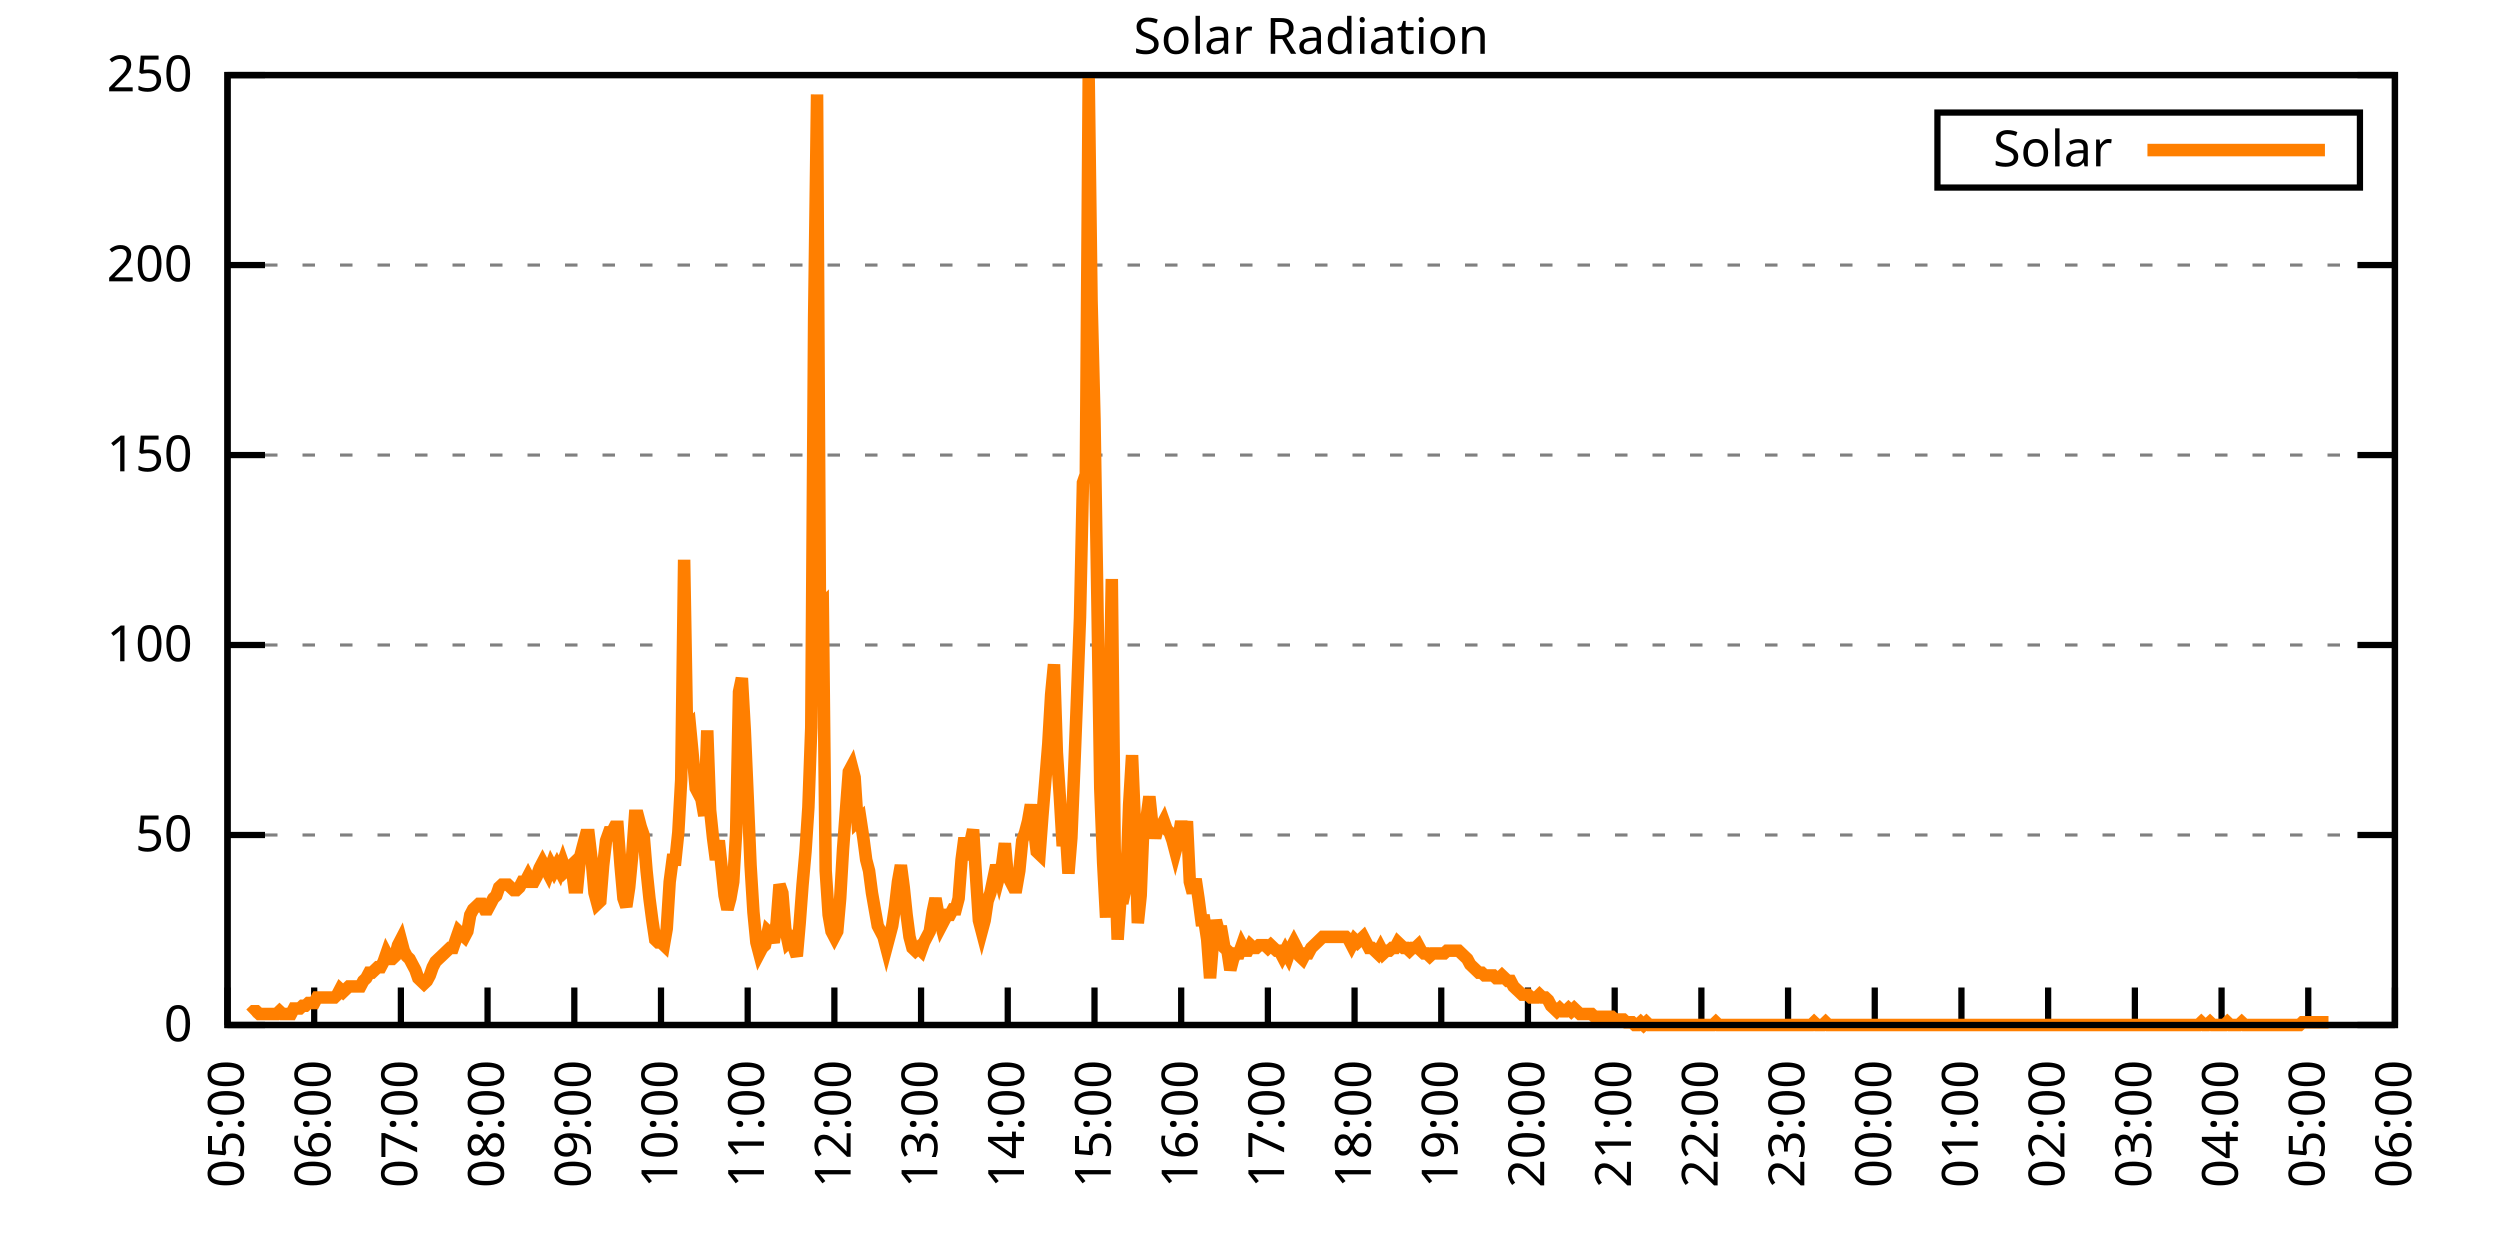
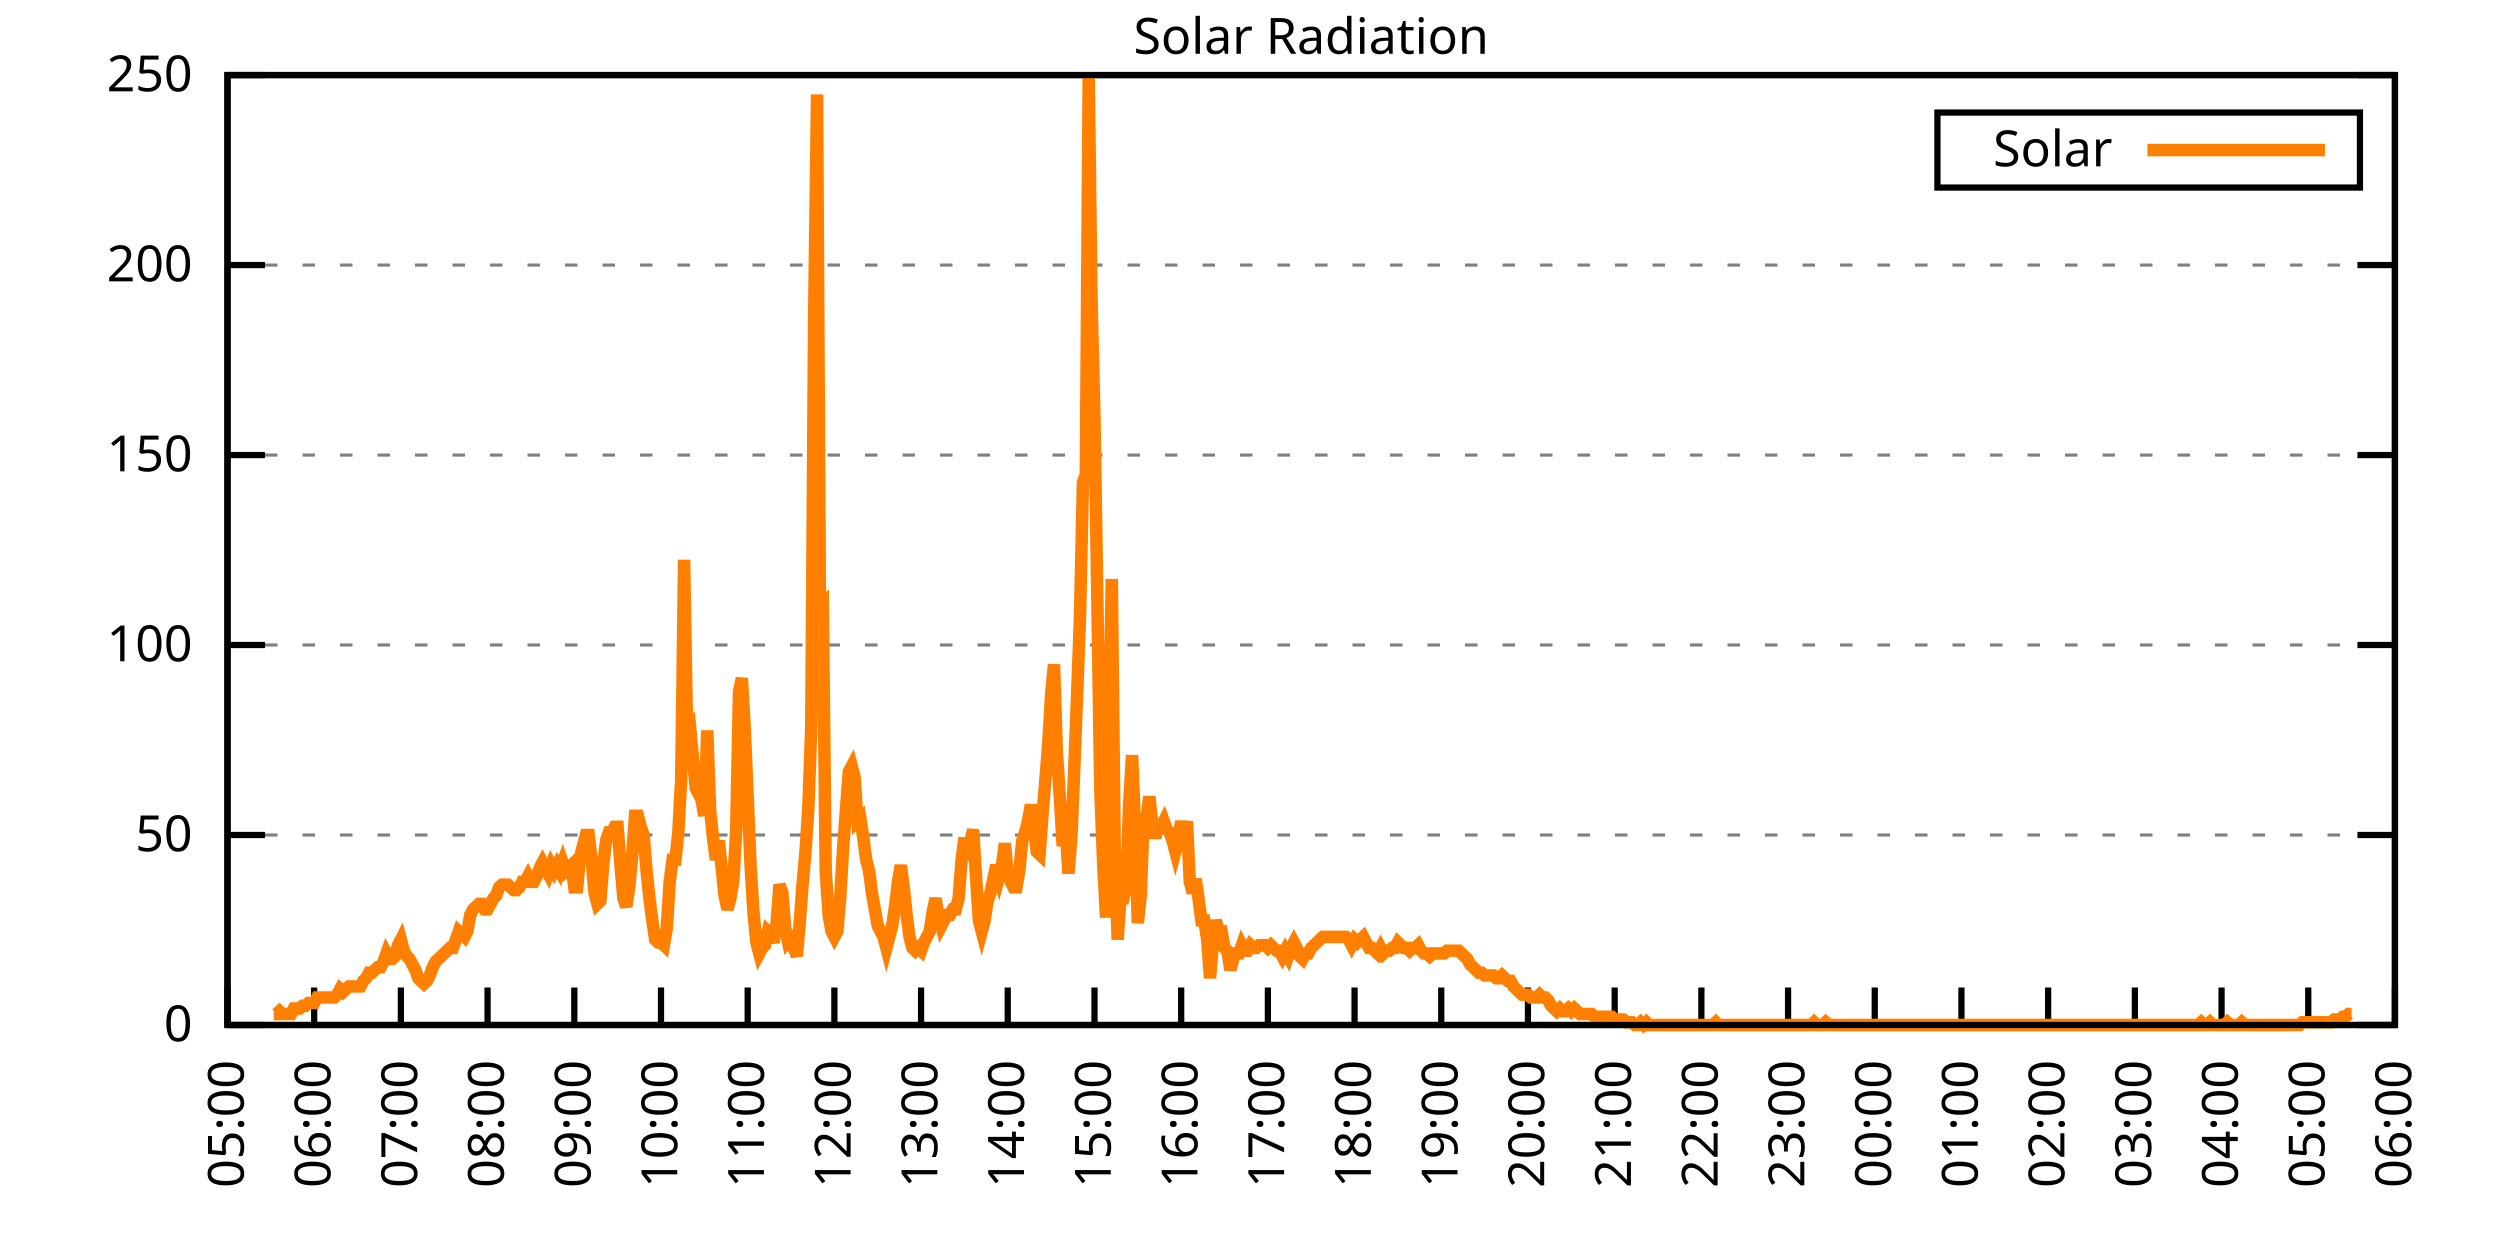
<svg xmlns="http://www.w3.org/2000/svg" xmlns:xlink="http://www.w3.org/1999/xlink" width="400" height="200" viewBox="0 0 400 200">
  <g id="gnuplot_canvas">
    <rect x="0" y="0" width="400" height="200" fill="none" />
    <defs>
      <circle id="gpDot" r="0.5" stroke-width="0.5" stroke="currentColor" />
      <path id="gpPt0" stroke-width="0.333" stroke="currentColor" d="M-1,0 h2 M0,-1 v2" />
      <path id="gpPt1" stroke-width="0.333" stroke="currentColor" d="M-1,-1 L1,1 M1,-1 L-1,1" />
      <path id="gpPt2" stroke-width="0.333" stroke="currentColor" d="M-1,0 L1,0 M0,-1 L0,1 M-1,-1 L1,1 M-1,1 L1,-1" />
      <rect id="gpPt3" stroke-width="0.333" stroke="currentColor" x="-1" y="-1" width="2" height="2" />
      <rect id="gpPt4" stroke-width="0.333" stroke="currentColor" fill="currentColor" x="-1" y="-1" width="2" height="2" />
      <circle id="gpPt5" stroke-width="0.333" stroke="currentColor" cx="0" cy="0" r="1" />
      <use xlink:href="#gpPt5" id="gpPt6" fill="currentColor" stroke="none" />
      <path id="gpPt7" stroke-width="0.333" stroke="currentColor" d="M0,-1.33 L-1.33,0.67 L1.33,0.67 z" />
      <use xlink:href="#gpPt7" id="gpPt8" fill="currentColor" stroke="none" />
      <use xlink:href="#gpPt7" id="gpPt9" stroke="currentColor" transform="rotate(180)" />
      <use xlink:href="#gpPt9" id="gpPt10" fill="currentColor" stroke="none" />
      <use xlink:href="#gpPt3" id="gpPt11" stroke="currentColor" transform="rotate(45)" />
      <use xlink:href="#gpPt11" id="gpPt12" fill="currentColor" stroke="none" />
      <path id="gpPt13" stroke-width="0.333" stroke="currentColor" d="M0,1.330 L1.265,0.411 L0.782,-1.067 L-0.782,-1.076 L-1.265,0.411 z" />
      <use xlink:href="#gpPt13" id="gpPt14" fill="currentColor" stroke="none" />
      <filter id="textbox" filterUnits="objectBoundingBox" x="0" y="0" height="1" width="1">
        <feFlood flood-color="white" flood-opacity="1" result="bgnd" />
        <feComposite in="SourceGraphic" in2="bgnd" operator="atop" />
      </filter>
      <filter id="greybox" filterUnits="objectBoundingBox" x="0" y="0" height="1" width="1">
        <feFlood flood-color="lightgrey" flood-opacity="1" result="grey" />
        <feComposite in="SourceGraphic" in2="grey" operator="atop" />
      </filter>
    </defs>
    <g fill="none" color="white" stroke="currentColor" stroke-width="1.00" stroke-linecap="butt" stroke-linejoin="miter">
</g>
    <g fill="none" color="black" stroke="currentColor" stroke-width="1.00" stroke-linecap="butt" stroke-linejoin="miter">
      <g stroke="none" shape-rendering="crispEdges">
        <polygon fill="rgb(255, 255, 255)" points="36.40,164.00 383.18,164.00 383.18,12.02 36.40,12.02 " />
      </g>
    </g>
    <g fill="none" color="black" stroke="currentColor" stroke-width="1.00" stroke-linecap="butt" stroke-linejoin="miter">
</g>
    <g fill="none" color="black" stroke="black" stroke-width="0.50" stroke-linecap="butt" stroke-linejoin="miter">
</g>
    <g fill="none" color="gray" stroke="currentColor" stroke-width="0.50" stroke-linecap="butt" stroke-linejoin="miter">
      <path stroke="gray" stroke-dasharray="2,4" class="gridline" d="M36.40,164.00 L383.19,164.00  " />
    </g>
    <g fill="none" color="gray" stroke="gray" stroke-width="1.00" stroke-linecap="butt" stroke-linejoin="miter">
</g>
    <g fill="none" color="black" stroke="currentColor" stroke-width="1.00" stroke-linecap="butt" stroke-linejoin="miter">
      <path stroke="black" d="M36.40,164.00 L42.40,164.00 M383.19,164.00 L377.19,164.00  " />
      <g transform="translate(30.80,166.60)" stroke="none" fill="black" font-family="Sans" font-size="8.00" text-anchor="end">
        <text>
          <tspan font-family="Sans"> 0</tspan>
        </text>
      </g>
    </g>
    <g fill="none" color="black" stroke="currentColor" stroke-width="1.00" stroke-linecap="butt" stroke-linejoin="miter">
</g>
    <g fill="none" color="black" stroke="black" stroke-width="0.50" stroke-linecap="butt" stroke-linejoin="miter">
</g>
    <g fill="none" color="gray" stroke="currentColor" stroke-width="0.50" stroke-linecap="butt" stroke-linejoin="miter">
      <path stroke="gray" stroke-dasharray="2,4" class="gridline" d="M36.40,133.60 L383.19,133.60  " />
    </g>
    <g fill="none" color="gray" stroke="gray" stroke-width="1.00" stroke-linecap="butt" stroke-linejoin="miter">
</g>
    <g fill="none" color="black" stroke="currentColor" stroke-width="1.00" stroke-linecap="butt" stroke-linejoin="miter">
      <path stroke="black" d="M36.40,133.60 L42.40,133.60 M383.19,133.60 L377.19,133.60  " />
      <g transform="translate(30.80,136.20)" stroke="none" fill="black" font-family="Sans" font-size="8.00" text-anchor="end">
        <text>
          <tspan font-family="Sans"> 50</tspan>
        </text>
      </g>
    </g>
    <g fill="none" color="black" stroke="currentColor" stroke-width="1.00" stroke-linecap="butt" stroke-linejoin="miter">
</g>
    <g fill="none" color="black" stroke="black" stroke-width="0.50" stroke-linecap="butt" stroke-linejoin="miter">
</g>
    <g fill="none" color="gray" stroke="currentColor" stroke-width="0.50" stroke-linecap="butt" stroke-linejoin="miter">
      <path stroke="gray" stroke-dasharray="2,4" class="gridline" d="M36.40,103.20 L383.19,103.20  " />
    </g>
    <g fill="none" color="gray" stroke="gray" stroke-width="1.00" stroke-linecap="butt" stroke-linejoin="miter">
</g>
    <g fill="none" color="black" stroke="currentColor" stroke-width="1.00" stroke-linecap="butt" stroke-linejoin="miter">
      <path stroke="black" d="M36.40,103.20 L42.40,103.20 M383.19,103.20 L377.19,103.20  " />
      <g transform="translate(30.80,105.80)" stroke="none" fill="black" font-family="Sans" font-size="8.00" text-anchor="end">
        <text>
          <tspan font-family="Sans"> 100</tspan>
        </text>
      </g>
    </g>
    <g fill="none" color="black" stroke="currentColor" stroke-width="1.00" stroke-linecap="butt" stroke-linejoin="miter">
</g>
    <g fill="none" color="black" stroke="black" stroke-width="0.50" stroke-linecap="butt" stroke-linejoin="miter">
</g>
    <g fill="none" color="gray" stroke="currentColor" stroke-width="0.50" stroke-linecap="butt" stroke-linejoin="miter">
      <path stroke="gray" stroke-dasharray="2,4" class="gridline" d="M36.40,72.81 L383.19,72.81  " />
    </g>
    <g fill="none" color="gray" stroke="gray" stroke-width="1.00" stroke-linecap="butt" stroke-linejoin="miter">
</g>
    <g fill="none" color="black" stroke="currentColor" stroke-width="1.00" stroke-linecap="butt" stroke-linejoin="miter">
      <path stroke="black" d="M36.40,72.81 L42.40,72.81 M383.19,72.81 L377.19,72.81  " />
      <g transform="translate(30.80,75.41)" stroke="none" fill="black" font-family="Sans" font-size="8.00" text-anchor="end">
        <text>
          <tspan font-family="Sans"> 150</tspan>
        </text>
      </g>
    </g>
    <g fill="none" color="black" stroke="currentColor" stroke-width="1.00" stroke-linecap="butt" stroke-linejoin="miter">
</g>
    <g fill="none" color="black" stroke="black" stroke-width="0.50" stroke-linecap="butt" stroke-linejoin="miter">
</g>
    <g fill="none" color="gray" stroke="currentColor" stroke-width="0.50" stroke-linecap="butt" stroke-linejoin="miter">
      <path stroke="gray" stroke-dasharray="2,4" class="gridline" d="M36.40,42.41 L383.19,42.41  " />
    </g>
    <g fill="none" color="gray" stroke="gray" stroke-width="1.00" stroke-linecap="butt" stroke-linejoin="miter">
</g>
    <g fill="none" color="black" stroke="currentColor" stroke-width="1.00" stroke-linecap="butt" stroke-linejoin="miter">
      <path stroke="black" d="M36.40,42.41 L42.40,42.41 M383.19,42.41 L377.19,42.41  " />
      <g transform="translate(30.80,45.01)" stroke="none" fill="black" font-family="Sans" font-size="8.00" text-anchor="end">
        <text>
          <tspan font-family="Sans"> 200</tspan>
        </text>
      </g>
    </g>
    <g fill="none" color="black" stroke="currentColor" stroke-width="1.00" stroke-linecap="butt" stroke-linejoin="miter">
</g>
    <g fill="none" color="black" stroke="black" stroke-width="0.50" stroke-linecap="butt" stroke-linejoin="miter">
</g>
    <g fill="none" color="gray" stroke="currentColor" stroke-width="0.50" stroke-linecap="butt" stroke-linejoin="miter">
      <path stroke="gray" stroke-dasharray="2,4" class="gridline" d="M36.40,12.01 L383.19,12.01  " />
    </g>
    <g fill="none" color="gray" stroke="gray" stroke-width="1.00" stroke-linecap="butt" stroke-linejoin="miter">
</g>
    <g fill="none" color="black" stroke="currentColor" stroke-width="1.00" stroke-linecap="butt" stroke-linejoin="miter">
      <path stroke="black" d="M36.40,12.01 L42.40,12.01 M383.19,12.01 L377.19,12.01  " />
      <g transform="translate(30.80,14.61)" stroke="none" fill="black" font-family="Sans" font-size="8.00" text-anchor="end">
        <text>
          <tspan font-family="Sans"> 250</tspan>
        </text>
      </g>
    </g>
    <g fill="none" color="black" stroke="currentColor" stroke-width="1.00" stroke-linecap="butt" stroke-linejoin="miter">
      <path stroke="black" d="M36.40,164.00 L36.40,158.00  " />
      <g transform="translate(39.00,169.60) rotate(270.00)" stroke="none" fill="black" font-family="Sans" font-size="8.00" text-anchor="end">
        <text>
          <tspan font-family="Sans">05:00</tspan>
        </text>
      </g>
    </g>
    <g fill="none" color="black" stroke="currentColor" stroke-width="1.00" stroke-linecap="butt" stroke-linejoin="miter">
      <path stroke="black" d="M50.27,164.00 L50.27,158.00  " />
      <g transform="translate(52.87,169.60) rotate(270.00)" stroke="none" fill="black" font-family="Sans" font-size="8.00" text-anchor="end">
        <text>
          <tspan font-family="Sans">06:00</tspan>
        </text>
      </g>
    </g>
    <g fill="none" color="black" stroke="currentColor" stroke-width="1.00" stroke-linecap="butt" stroke-linejoin="miter">
      <path stroke="black" d="M64.14,164.00 L64.14,158.00  " />
      <g transform="translate(66.74,169.60) rotate(270.00)" stroke="none" fill="black" font-family="Sans" font-size="8.00" text-anchor="end">
        <text>
          <tspan font-family="Sans">07:00</tspan>
        </text>
      </g>
    </g>
    <g fill="none" color="black" stroke="currentColor" stroke-width="1.00" stroke-linecap="butt" stroke-linejoin="miter">
      <path stroke="black" d="M78.01,164.00 L78.01,158.00  " />
      <g transform="translate(80.61,169.60) rotate(270.00)" stroke="none" fill="black" font-family="Sans" font-size="8.00" text-anchor="end">
        <text>
          <tspan font-family="Sans">08:00</tspan>
        </text>
      </g>
    </g>
    <g fill="none" color="black" stroke="currentColor" stroke-width="1.00" stroke-linecap="butt" stroke-linejoin="miter">
      <path stroke="black" d="M91.89,164.00 L91.89,158.00  " />
      <g transform="translate(94.49,169.60) rotate(270.00)" stroke="none" fill="black" font-family="Sans" font-size="8.00" text-anchor="end">
        <text>
          <tspan font-family="Sans">09:00</tspan>
        </text>
      </g>
    </g>
    <g fill="none" color="black" stroke="currentColor" stroke-width="1.00" stroke-linecap="butt" stroke-linejoin="miter">
      <path stroke="black" d="M105.76,164.00 L105.76,158.00  " />
      <g transform="translate(108.36,169.60) rotate(270.00)" stroke="none" fill="black" font-family="Sans" font-size="8.00" text-anchor="end">
        <text>
          <tspan font-family="Sans">10:00</tspan>
        </text>
      </g>
    </g>
    <g fill="none" color="black" stroke="currentColor" stroke-width="1.00" stroke-linecap="butt" stroke-linejoin="miter">
      <path stroke="black" d="M119.63,164.00 L119.63,158.00  " />
      <g transform="translate(122.23,169.60) rotate(270.00)" stroke="none" fill="black" font-family="Sans" font-size="8.00" text-anchor="end">
        <text>
          <tspan font-family="Sans">11:00</tspan>
        </text>
      </g>
    </g>
    <g fill="none" color="black" stroke="currentColor" stroke-width="1.00" stroke-linecap="butt" stroke-linejoin="miter">
      <path stroke="black" d="M133.50,164.00 L133.50,158.00  " />
      <g transform="translate(136.10,169.60) rotate(270.00)" stroke="none" fill="black" font-family="Sans" font-size="8.00" text-anchor="end">
        <text>
          <tspan font-family="Sans">12:00</tspan>
        </text>
      </g>
    </g>
    <g fill="none" color="black" stroke="currentColor" stroke-width="1.00" stroke-linecap="butt" stroke-linejoin="miter">
      <path stroke="black" d="M147.37,164.00 L147.37,158.00  " />
      <g transform="translate(149.97,169.60) rotate(270.00)" stroke="none" fill="black" font-family="Sans" font-size="8.00" text-anchor="end">
        <text>
          <tspan font-family="Sans">13:00</tspan>
        </text>
      </g>
    </g>
    <g fill="none" color="black" stroke="currentColor" stroke-width="1.00" stroke-linecap="butt" stroke-linejoin="miter">
      <path stroke="black" d="M161.24,164.00 L161.24,158.00  " />
      <g transform="translate(163.84,169.60) rotate(270.00)" stroke="none" fill="black" font-family="Sans" font-size="8.00" text-anchor="end">
        <text>
          <tspan font-family="Sans">14:00</tspan>
        </text>
      </g>
    </g>
    <g fill="none" color="black" stroke="currentColor" stroke-width="1.00" stroke-linecap="butt" stroke-linejoin="miter">
      <path stroke="black" d="M175.12,164.00 L175.12,158.00  " />
      <g transform="translate(177.72,169.60) rotate(270.00)" stroke="none" fill="black" font-family="Sans" font-size="8.00" text-anchor="end">
        <text>
          <tspan font-family="Sans">15:00</tspan>
        </text>
      </g>
    </g>
    <g fill="none" color="black" stroke="currentColor" stroke-width="1.00" stroke-linecap="butt" stroke-linejoin="miter">
      <path stroke="black" d="M188.99,164.00 L188.99,158.00  " />
      <g transform="translate(191.59,169.60) rotate(270.00)" stroke="none" fill="black" font-family="Sans" font-size="8.00" text-anchor="end">
        <text>
          <tspan font-family="Sans">16:00</tspan>
        </text>
      </g>
    </g>
    <g fill="none" color="black" stroke="currentColor" stroke-width="1.00" stroke-linecap="butt" stroke-linejoin="miter">
      <path stroke="black" d="M202.86,164.00 L202.86,158.00  " />
      <g transform="translate(205.46,169.60) rotate(270.00)" stroke="none" fill="black" font-family="Sans" font-size="8.00" text-anchor="end">
        <text>
          <tspan font-family="Sans">17:00</tspan>
        </text>
      </g>
    </g>
    <g fill="none" color="black" stroke="currentColor" stroke-width="1.00" stroke-linecap="butt" stroke-linejoin="miter">
      <path stroke="black" d="M216.73,164.00 L216.73,158.00  " />
      <g transform="translate(219.33,169.60) rotate(270.00)" stroke="none" fill="black" font-family="Sans" font-size="8.00" text-anchor="end">
        <text>
          <tspan font-family="Sans">18:00</tspan>
        </text>
      </g>
    </g>
    <g fill="none" color="black" stroke="currentColor" stroke-width="1.00" stroke-linecap="butt" stroke-linejoin="miter">
      <path stroke="black" d="M230.60,164.00 L230.60,158.00  " />
      <g transform="translate(233.20,169.60) rotate(270.00)" stroke="none" fill="black" font-family="Sans" font-size="8.00" text-anchor="end">
        <text>
          <tspan font-family="Sans">19:00</tspan>
        </text>
      </g>
    </g>
    <g fill="none" color="black" stroke="currentColor" stroke-width="1.00" stroke-linecap="butt" stroke-linejoin="miter">
      <path stroke="black" d="M244.47,164.00 L244.47,158.00  " />
      <g transform="translate(247.07,169.60) rotate(270.00)" stroke="none" fill="black" font-family="Sans" font-size="8.00" text-anchor="end">
        <text>
          <tspan font-family="Sans">20:00</tspan>
        </text>
      </g>
    </g>
    <g fill="none" color="black" stroke="currentColor" stroke-width="1.00" stroke-linecap="butt" stroke-linejoin="miter">
      <path stroke="black" d="M258.35,164.00 L258.35,158.00  " />
      <g transform="translate(260.95,169.60) rotate(270.00)" stroke="none" fill="black" font-family="Sans" font-size="8.00" text-anchor="end">
        <text>
          <tspan font-family="Sans">21:00</tspan>
        </text>
      </g>
    </g>
    <g fill="none" color="black" stroke="currentColor" stroke-width="1.00" stroke-linecap="butt" stroke-linejoin="miter">
      <path stroke="black" d="M272.22,164.00 L272.22,158.00  " />
      <g transform="translate(274.82,169.60) rotate(270.00)" stroke="none" fill="black" font-family="Sans" font-size="8.00" text-anchor="end">
        <text>
          <tspan font-family="Sans">22:00</tspan>
        </text>
      </g>
    </g>
    <g fill="none" color="black" stroke="currentColor" stroke-width="1.00" stroke-linecap="butt" stroke-linejoin="miter">
      <path stroke="black" d="M286.09,164.00 L286.09,158.00  " />
      <g transform="translate(288.69,169.60) rotate(270.00)" stroke="none" fill="black" font-family="Sans" font-size="8.00" text-anchor="end">
        <text>
          <tspan font-family="Sans">23:00</tspan>
        </text>
      </g>
    </g>
    <g fill="none" color="black" stroke="currentColor" stroke-width="1.00" stroke-linecap="butt" stroke-linejoin="miter">
      <path stroke="black" d="M299.96,164.00 L299.96,158.00  " />
      <g transform="translate(302.56,169.60) rotate(270.00)" stroke="none" fill="black" font-family="Sans" font-size="8.00" text-anchor="end">
        <text>
          <tspan font-family="Sans">00:00</tspan>
        </text>
      </g>
    </g>
    <g fill="none" color="black" stroke="currentColor" stroke-width="1.00" stroke-linecap="butt" stroke-linejoin="miter">
      <path stroke="black" d="M313.83,164.00 L313.83,158.00  " />
      <g transform="translate(316.43,169.60) rotate(270.00)" stroke="none" fill="black" font-family="Sans" font-size="8.00" text-anchor="end">
        <text>
          <tspan font-family="Sans">01:00</tspan>
        </text>
      </g>
    </g>
    <g fill="none" color="black" stroke="currentColor" stroke-width="1.00" stroke-linecap="butt" stroke-linejoin="miter">
      <path stroke="black" d="M327.70,164.00 L327.70,158.00  " />
      <g transform="translate(330.30,169.60) rotate(270.00)" stroke="none" fill="black" font-family="Sans" font-size="8.00" text-anchor="end">
        <text>
          <tspan font-family="Sans">02:00</tspan>
        </text>
      </g>
    </g>
    <g fill="none" color="black" stroke="currentColor" stroke-width="1.00" stroke-linecap="butt" stroke-linejoin="miter">
      <path stroke="black" d="M341.58,164.00 L341.58,158.00  " />
      <g transform="translate(344.18,169.60) rotate(270.00)" stroke="none" fill="black" font-family="Sans" font-size="8.00" text-anchor="end">
        <text>
          <tspan font-family="Sans">03:00</tspan>
        </text>
      </g>
    </g>
    <g fill="none" color="black" stroke="currentColor" stroke-width="1.00" stroke-linecap="butt" stroke-linejoin="miter">
      <path stroke="black" d="M355.45,164.00 L355.45,158.00  " />
      <g transform="translate(358.05,169.60) rotate(270.00)" stroke="none" fill="black" font-family="Sans" font-size="8.00" text-anchor="end">
        <text>
          <tspan font-family="Sans">04:00</tspan>
        </text>
      </g>
    </g>
    <g fill="none" color="black" stroke="currentColor" stroke-width="1.00" stroke-linecap="butt" stroke-linejoin="miter">
      <path stroke="black" d="M369.32,164.00 L369.32,158.00  " />
      <g transform="translate(371.92,169.60) rotate(270.00)" stroke="none" fill="black" font-family="Sans" font-size="8.00" text-anchor="end">
        <text>
          <tspan font-family="Sans">05:00</tspan>
        </text>
      </g>
    </g>
    <g fill="none" color="black" stroke="currentColor" stroke-width="1.00" stroke-linecap="butt" stroke-linejoin="miter">
      <path stroke="black" d="M383.19,164.00 L383.19,158.00  " />
      <g transform="translate(385.79,169.60) rotate(270.00)" stroke="none" fill="black" font-family="Sans" font-size="8.00" text-anchor="end">
        <text>
          <tspan font-family="Sans">06:00</tspan>
        </text>
      </g>
    </g>
    <g fill="none" color="black" stroke="currentColor" stroke-width="1.00" stroke-linecap="butt" stroke-linejoin="miter">
</g>
    <g fill="none" color="black" stroke="currentColor" stroke-width="1.00" stroke-linecap="butt" stroke-linejoin="miter">
      <path stroke="black" d="M36.40,12.01 L36.40,164.00 L383.19,164.00 L383.19,12.01 L36.40,12.01 Z  " />
    </g>
    <g fill="none" color="black" stroke="currentColor" stroke-width="1.00" stroke-linecap="butt" stroke-linejoin="miter">
</g>
    <g fill="none" color="black" stroke="currentColor" stroke-width="1.00" stroke-linecap="butt" stroke-linejoin="miter">
      <path stroke="black" d="M309.99,30.01 L309.99,18.01 L377.59,18.01 L377.59,30.01 L309.99,30.01 Z  " />
    </g>
    <g id="Solar_Radiation_plot_1">
      <g fill="none" color="white" stroke="black" stroke-width="2.00" stroke-linecap="butt" stroke-linejoin="miter">
</g>
      <g fill="none" color="black" stroke="currentColor" stroke-width="2.00" stroke-linecap="butt" stroke-linejoin="miter">
        <g transform="translate(337.99,26.61)" stroke="none" fill="black" font-family="Sans" font-size="8.00" text-anchor="end">
          <text>
            <tspan font-family="Sans">Solar</tspan>
          </text>
        </g>
      </g>
      <g fill="none" color="black" stroke="currentColor" stroke-width="2.00" stroke-linecap="butt" stroke-linejoin="miter">
-         <path stroke="rgb(255, 127,   0)" d="M343.59,24.01 L371.99,24.01 M40.10,162.24 L40.56,161.80 L41.02,161.80 L41.49,162.24 L41.95,162.24 L42.41,162.24   L42.87,162.24 L43.34,162.24 L43.80,162.24 L44.26,162.24 L44.72,161.80 L45.19,162.24 L45.65,162.24 L46.11,162.24   L46.57,162.24 L47.03,161.36 L47.50,161.36 L47.96,161.36 L48.42,160.92 L48.88,160.92 L49.35,160.48 L49.81,160.48   L50.27,160.48 L50.73,159.60 L51.20,159.60 L51.66,159.60 L52.12,159.60 L52.58,159.60 L53.05,159.60 L53.51,159.60   L53.97,159.15 L54.43,158.27 L54.90,158.71 L55.36,158.27 L55.82,157.83 L56.28,157.83 L56.75,157.83 L57.21,157.83   L57.67,157.83 L58.13,156.95 L58.59,156.51 L59.06,155.63 L59.52,155.63 L59.98,155.19 L60.44,154.75 L60.91,154.75   L61.37,153.87 L61.83,152.55 L62.29,153.43 L62.76,153.43 L63.22,152.99 L63.68,151.23 L64.14,150.34 L64.61,152.11   L65.07,152.99 L65.53,153.43 L65.99,154.31 L66.46,155.19 L66.92,156.51 L67.38,156.95 L67.84,157.39 L68.30,156.95   L68.77,156.07 L69.23,154.75 L69.69,153.87 L70.15,153.43 L70.62,152.99 L71.08,152.55 L71.54,152.11 L72.00,151.67   L72.47,151.67 L72.93,150.34 L73.39,149.02 L73.85,149.46 L74.32,149.90 L74.78,149.02 L75.24,146.38 L75.70,145.50   L76.17,145.06 L76.63,144.62 L77.09,144.62 L77.55,145.50 L78.01,145.50 L78.48,144.62 L78.94,143.74 L79.40,143.30   L79.86,141.98 L80.33,141.54 L80.79,141.54 L81.25,141.54 L81.71,141.98 L82.18,142.42 L82.64,142.42 L83.10,141.98   L83.56,141.09 L84.03,141.09 L84.49,140.21 L84.95,141.09 L85.41,141.09 L85.88,140.21 L86.34,138.89 L86.80,138.01   L87.26,138.89 L87.72,139.77 L88.19,138.45 L88.65,139.33 L89.11,138.45 L89.57,139.33 L90.04,138.01 L90.50,139.33   L90.96,138.89 L91.42,138.45 L91.89,141.98 L92.35,141.98 L92.81,137.13 L93.27,135.37 L93.74,133.61 L94.20,133.61   L94.66,137.57 L95.12,142.86 L95.59,144.62 L96.05,144.18 L96.51,138.45 L96.97,134.49 L97.44,133.17 L97.90,133.17   L98.36,132.28 L98.82,132.28 L99.28,138.45 L99.75,143.74 L100.21,145.06 L100.67,141.98 L101.13,137.13 L101.60,130.52   L102.06,130.52 L102.52,132.28 L102.98,133.61 L103.45,139.33 L103.91,143.74 L104.37,147.26 L104.83,150.34 L105.30,150.79   L105.76,150.79 L106.22,151.23 L106.68,148.58 L107.15,141.09 L107.61,137.57 L108.07,137.57 L108.53,133.17 L108.99,124.80   L109.46,89.56 L109.92,116.43 L110.38,115.99 L110.84,120.83 L111.31,126.12 L111.77,127.00 L112.23,127.88 L112.69,130.52   L113.16,116.87 L113.62,129.64 L114.08,134.05 L114.54,137.57 L115.01,134.49 L115.47,138.89 L115.93,143.30 L116.39,145.50   L116.86,143.74 L117.32,141.09 L117.78,133.17 L118.24,110.70 L118.70,108.50 L119.17,116.87 L119.63,127.44 L120.09,138.45   L120.55,145.94 L121.02,150.79 L121.48,152.55 L121.94,151.67 L122.40,151.23 L122.87,149.02 L123.33,149.46 L123.79,150.79   L124.25,147.70 L124.72,141.54 L125.18,142.86 L125.64,148.58 L126.10,150.79 L126.57,150.34 L127.03,151.67 L127.49,152.99   L127.95,147.70 L128.41,141.54 L128.88,136.25 L129.34,129.20 L129.80,116.43 L130.26,50.79 L130.73,15.11 L131.19,97.05   L131.65,96.61 L132.11,139.33 L132.58,146.38 L133.04,149.02 L133.50,149.90 L133.96,149.02 L134.43,143.74 L134.89,135.81   L135.35,129.64 L135.81,123.47 L136.28,122.59 L136.74,124.36 L137.20,131.40 L137.66,130.96 L138.13,134.05 L138.59,137.57   L139.05,139.33 L139.51,142.86 L139.97,145.50 L140.44,148.14 L140.90,149.02 L141.36,149.90 L141.82,151.67 L142.29,149.90   L142.75,148.14 L143.21,145.06 L143.67,141.09 L144.14,138.45 L144.60,141.98 L145.06,146.38 L145.52,149.90 L145.99,151.67   L146.45,152.11 L146.91,151.67 L147.37,152.11 L147.84,150.79 L148.30,149.90 L148.76,149.02 L149.22,145.94 L149.68,143.74   L150.15,146.38 L150.61,148.14 L151.07,147.26 L151.53,146.38 L152.00,146.38 L152.46,145.50 L152.92,145.50 L153.38,143.74   L153.85,137.57 L154.31,134.05 L154.77,137.57 L155.23,134.93 L155.70,132.73 L156.16,140.21 L156.62,147.26 L157.08,149.02   L157.55,147.26 L158.01,144.18 L158.47,142.86 L158.93,140.65 L159.39,138.45 L159.86,140.21 L160.32,138.45 L160.78,134.93   L161.24,140.21 L161.71,141.09 L162.17,141.98 L162.63,141.98 L163.09,139.33 L163.56,134.49 L164.02,133.17 L164.48,131.40   L164.94,128.76 L165.41,132.28 L165.87,136.25 L166.33,136.69 L166.79,130.52 L167.26,124.80 L167.72,119.07 L168.18,111.14   L168.64,106.30 L169.10,120.39 L169.57,127.44 L170.03,135.37 L170.49,132.28 L170.95,139.77 L171.42,134.05 L171.88,123.03   L172.34,111.14 L172.80,98.81 L173.27,77.22 L173.73,75.90 L174.19,12.47 L174.65,48.15 L175.12,67.09 L175.58,96.16   L176.04,126.12 L176.50,138.01 L176.97,146.82 L177.43,119.07 L177.89,92.64 L178.35,135.81 L178.82,150.34 L179.28,143.74   L179.74,143.74 L180.20,141.54 L180.66,128.76 L181.13,120.83 L181.59,131.84 L182.05,147.70 L182.51,143.30 L182.98,131.40   L183.44,130.96 L183.90,127.44 L184.36,131.84 L184.83,134.05 L185.29,132.28 L185.75,132.28 L186.21,131.40 L186.68,132.73   L187.14,133.17 L187.60,134.49 L188.06,136.25 L188.53,134.49 L188.99,131.40 L189.45,134.49 L189.91,131.40 L190.37,141.09   L190.84,142.86 L191.30,140.65 L191.76,143.74 L192.22,147.26 L192.69,147.26 L193.15,150.34 L193.61,156.51 L194.07,150.79   L194.54,147.26 L195.00,149.02 L195.46,149.02 L195.92,151.67 L196.39,152.11 L196.85,155.19 L197.31,153.43 L197.77,152.55   L198.24,152.55 L198.70,151.23 L199.16,152.11 L199.62,152.11 L200.08,151.23 L200.55,151.67 L201.01,151.67 L201.47,151.23   L201.93,151.23 L202.40,151.23 L202.86,151.67 L203.32,151.23 L203.78,151.67 L204.25,152.11 L204.71,152.11 L205.17,152.99   L205.63,152.11 L206.10,152.99 L206.56,151.67 L207.02,150.79 L207.48,151.67 L207.95,152.99 L208.41,153.43 L208.87,152.55   L209.33,152.55 L209.80,151.67 L210.26,151.23 L210.72,150.79 L211.18,150.34 L211.64,149.90 L212.11,149.90 L212.57,149.90   L213.03,149.90 L213.49,149.90 L213.96,149.90 L214.42,149.90 L214.88,149.90 L215.34,149.90 L215.81,150.34 L216.27,151.23   L216.73,150.34 L217.19,150.79 L217.66,150.34 L218.12,149.90 L218.58,150.79 L219.04,151.67 L219.51,151.67 L219.97,152.11   L220.43,152.55 L220.89,151.67 L221.35,152.55 L221.82,152.11 L222.28,152.11 L222.74,151.67 L223.20,151.67 L223.67,150.79   L224.13,151.23 L224.59,151.67 L225.05,151.67 L225.52,152.11 L225.98,151.67 L226.44,151.67 L226.90,151.23 L227.37,152.11   L227.83,152.55 L228.29,152.55 L228.75,152.99 L229.22,152.55 L229.68,152.55 L230.14,152.55 L230.60,152.55 L231.06,152.55   L231.53,152.11 L231.99,152.11 L232.45,152.11 L232.91,152.11 L233.38,152.11 L233.84,152.55 L234.30,152.99 L234.76,153.43   L235.23,154.31 L235.69,154.75 L236.15,155.19 L236.61,155.63 L237.08,155.63 L237.54,156.07 L238.00,156.07 L238.46,156.07   L238.93,156.07 L239.39,156.51 L239.85,156.51 L240.31,156.07 L240.77,156.51 L241.24,156.95 L241.70,156.95 L242.16,157.83   L242.62,158.27 L243.09,158.71 L243.55,159.15 L244.01,159.15 L244.47,159.15 L244.94,159.60 L245.40,159.60 L245.86,159.60   L246.32,159.15 L246.79,159.60 L247.25,159.60 L247.71,160.04 L248.17,160.92 L248.64,161.36 L249.10,161.80 L249.56,161.36   L250.02,161.80 L250.49,161.80 L250.95,161.36 L251.41,161.80 L251.87,161.36 L252.33,161.80 L252.80,162.24 L253.26,162.24   L253.72,162.24 L254.18,162.24 L254.65,162.24 L255.11,162.68 L255.57,162.68 L256.03,162.68 L256.50,162.68 L256.96,162.68   L257.42,162.68 L257.88,162.68 L258.35,163.12 L258.81,163.12 L259.27,163.12 L259.73,163.12 L260.20,163.56 L260.66,163.56   L261.12,163.56 L261.58,164.00 L262.04,164.00 L262.51,163.56 L262.97,164.00 L263.43,163.56 L263.89,164.00 L264.36,164.00   L264.82,164.00 L265.28,164.00 L265.74,164.00 L266.21,164.00 L266.67,164.00 L267.13,164.00 L267.59,164.00 L268.06,164.00   L268.52,164.00 L268.98,164.00 L269.44,164.00 L269.91,164.00 L270.37,164.00 L270.83,164.00 L271.29,164.00 L271.75,164.00   L272.22,164.00 L272.68,164.00 L273.14,164.00 L273.60,164.00 L274.07,164.00 L274.53,163.56 L274.99,164.00 L275.45,164.00   L275.92,164.00 L276.38,164.00 L276.84,164.00 L277.30,164.00 L277.77,164.00 L278.23,164.00 L278.69,164.00 L279.15,164.00   L279.62,164.00 L280.08,164.00 L280.54,164.00 L281.00,164.00 L281.46,164.00 L281.93,164.00 L282.39,164.00 L282.85,164.00   L283.31,164.00 L283.78,164.00 L284.24,164.00 L284.70,164.00 L285.16,164.00 L285.63,164.00 L286.09,164.00 L286.55,164.00   L287.01,164.00 L287.48,164.00 L287.94,164.00 L288.40,164.00 L288.86,164.00 L289.33,164.00 L289.79,164.00 L290.25,163.56   L290.71,164.00 L291.18,164.00 L291.64,164.00 L292.10,163.56 L292.56,164.00 L293.02,164.00 L293.49,164.00 L293.95,164.00   L294.41,164.00 L294.87,164.00 L295.34,164.00 L295.80,164.00 L296.26,164.00 L296.72,164.00 L297.19,164.00 L297.65,164.00   L298.11,164.00 L298.57,164.00 L299.04,164.00 L299.50,164.00 L299.96,164.00 L300.42,164.00 L300.89,164.00 L301.35,164.00   L301.81,164.00 L302.27,164.00 L302.73,164.00 L303.20,164.00 L303.66,164.00 L304.12,164.00 L304.58,164.00 L305.05,164.00   L305.51,164.00 L305.97,164.00 L306.43,164.00 L306.90,164.00 L307.36,164.00 L307.82,164.00 L308.28,164.00 L308.75,164.00   L309.21,164.00 L309.67,164.00 L310.13,164.00 L310.60,164.00 L311.06,164.00 L311.52,164.00 L311.98,164.00 L312.44,164.00   L312.91,164.00 L313.37,164.00 L313.83,164.00 L314.29,164.00 L314.76,164.00 L315.22,164.00 L315.68,164.00 L316.14,164.00   L316.61,164.00 L317.07,164.00 L317.53,164.00 L317.99,164.00 L318.46,164.00 L318.92,164.00 L319.38,164.00 L319.84,164.00   L320.31,164.00 L320.77,164.00 L321.23,164.00 L321.69,164.00 L322.15,164.00 L322.62,164.00 L323.08,164.00 L323.54,164.00   L324.00,164.00 L324.47,164.00 L324.93,164.00 L325.39,164.00 L325.85,164.00 L326.32,164.00 L326.78,164.00 L327.24,164.00   L327.70,164.00 L328.17,164.00 L328.63,164.00 L329.09,164.00 L329.55,164.00 L330.02,164.00 L330.48,164.00 L330.94,164.00   L331.40,164.00 L331.87,164.00 L332.33,164.00 L332.79,164.00 L333.25,164.00 L333.71,164.00 L334.18,164.00 L334.64,164.00   L335.10,164.00 L335.56,164.00 L336.03,164.00 L336.49,164.00 L336.95,164.00 L337.41,164.00 L337.88,164.00 L338.34,164.00   L338.80,164.00 L339.26,164.00 L339.73,164.00 L340.19,164.00 L340.65,164.00 L341.11,164.00 L341.58,164.00 L342.04,164.00   L342.50,164.00 L342.96,164.00 L343.42,164.00 L343.89,164.00 L344.35,164.00 L344.81,164.00 L345.27,164.00 L345.74,164.00   L346.20,164.00 L346.66,164.00 L347.12,164.00 L347.59,164.00 L348.05,164.00 L348.51,164.00 L348.97,164.00 L349.44,164.00   L349.90,164.00 L350.36,164.00 L350.82,164.00 L351.29,164.00 L351.75,164.00 L352.21,163.56 L352.67,164.00 L353.13,164.00   L353.60,163.56 L354.06,164.00 L354.52,164.00 L354.98,164.00 L355.45,164.00 L355.91,164.00 L356.37,163.56 L356.83,164.00   L357.30,164.00 L357.76,164.00 L358.22,164.00 L358.68,163.56 L359.15,164.00 L359.61,164.00 L360.07,164.00 L360.53,164.00   L361.00,164.00 L361.46,164.00 L361.92,164.00 L362.38,164.00 L362.84,164.00 L363.31,164.00 L363.77,164.00 L364.23,164.00   L364.69,164.00 L365.16,164.00 L365.62,164.00 L366.08,164.00 L366.54,164.00 L367.01,164.00 L367.47,164.00 L367.93,164.00   L368.39,163.56 L368.86,163.56 L369.32,163.56 L369.78,163.56 L370.24,163.56 L370.71,163.56 L371.17,163.56 L371.63,163.56   L372.09,163.56 L372.56,163.56  " />
+         <path stroke="rgb(255, 127,   0)" d="M343.59,24.01 L371.99,24.01 M43.80,162.24 L44.26,162.24 L44.72,161.80 L45.19,162.24 L45.65,162.24 L46.11,162.24   L46.57,162.24 L47.03,161.36 L47.50,161.36 L47.96,161.36 L48.42,160.92 L48.88,160.92 L49.35,160.48 L49.81,160.48   L50.27,160.48 L50.73,159.60 L51.20,159.60 L51.66,159.60 L52.12,159.60 L52.58,159.60 L53.05,159.60 L53.51,159.60   L53.97,159.15 L54.43,158.27 L54.90,158.71 L55.36,158.27 L55.82,157.83 L56.28,157.83 L56.75,157.83 L57.21,157.83   L57.67,157.83 L58.13,156.95 L58.59,156.51 L59.06,155.63 L59.52,155.63 L59.98,155.19 L60.44,154.75 L60.91,154.75   L61.37,153.87 L61.83,152.55 L62.29,153.43 L62.76,153.43 L63.22,152.99 L63.68,151.23 L64.14,150.34 L64.61,152.11   L65.07,152.99 L65.53,153.43 L65.99,154.31 L66.46,155.19 L66.92,156.51 L67.38,156.95 L67.84,157.39 L68.30,156.95   L68.77,156.07 L69.23,154.75 L69.69,153.87 L70.15,153.43 L70.62,152.99 L71.08,152.55 L71.54,152.11 L72.00,151.67   L72.47,151.67 L72.93,150.34 L73.39,149.02 L73.85,149.46 L74.32,149.90 L74.78,149.02 L75.24,146.38 L75.70,145.50   L76.17,145.06 L76.63,144.62 L77.09,144.62 L77.55,145.50 L78.01,145.50 L78.48,144.62 L78.94,143.74 L79.40,143.30   L79.86,141.98 L80.33,141.54 L80.79,141.54 L81.25,141.54 L81.71,141.98 L82.18,142.42 L82.64,142.42 L83.10,141.98   L83.56,141.09 L84.03,141.09 L84.49,140.21 L84.95,141.09 L85.41,141.09 L85.88,140.21 L86.34,138.89 L86.80,138.01   L87.26,138.89 L87.72,139.77 L88.19,138.45 L88.65,139.33 L89.11,138.45 L89.57,139.33 L90.04,138.01 L90.50,139.33   L90.96,138.89 L91.42,138.45 L91.89,141.98 L92.35,141.98 L92.81,137.13 L93.27,135.37 L93.74,133.61 L94.20,133.61   L94.66,137.57 L95.12,142.86 L95.59,144.62 L96.05,144.18 L96.51,138.45 L96.97,134.49 L97.44,133.17 L97.90,133.17   L98.36,132.28 L98.82,132.28 L99.28,138.45 L99.75,143.74 L100.21,145.06 L100.67,141.98 L101.13,137.13 L101.60,130.52   L102.06,130.52 L102.52,132.28 L102.98,133.61 L103.45,139.33 L103.91,143.74 L104.37,147.26 L104.83,150.34 L105.30,150.79   L105.76,150.79 L106.22,151.23 L106.68,148.58 L107.15,141.09 L107.61,137.57 L108.07,137.57 L108.53,133.17 L108.99,124.80   L109.46,89.56 L109.92,116.43 L110.38,115.99 L110.84,120.83 L111.31,126.12 L111.77,127.00 L112.23,127.88 L112.69,130.52   L113.16,116.87 L113.62,129.64 L114.08,134.05 L114.54,137.57 L115.01,134.49 L115.47,138.89 L115.93,143.30 L116.39,145.50   L116.86,143.74 L117.32,141.09 L117.78,133.17 L118.24,110.70 L118.70,108.50 L119.17,116.87 L119.63,127.44 L120.09,138.45   L120.55,145.94 L121.02,150.79 L121.48,152.55 L121.94,151.67 L122.40,151.23 L122.87,149.02 L123.33,149.46 L123.79,150.79   L124.25,147.70 L124.72,141.54 L125.18,142.86 L125.64,148.58 L126.10,150.79 L126.57,150.34 L127.03,151.67 L127.49,152.99   L127.95,147.70 L128.41,141.54 L128.88,136.25 L129.34,129.20 L129.80,116.43 L130.26,50.79 L130.73,15.11 L131.19,97.05   L131.65,96.61 L132.11,139.33 L132.58,146.38 L133.04,149.02 L133.50,149.90 L133.96,149.02 L134.43,143.74 L134.89,135.81   L135.35,129.64 L135.81,123.47 L136.28,122.59 L136.74,124.36 L137.20,131.40 L137.66,130.96 L138.13,134.05 L138.59,137.57   L139.05,139.33 L139.51,142.86 L139.97,145.50 L140.44,148.14 L140.90,149.02 L141.36,149.90 L141.82,151.67 L142.29,149.90   L142.75,148.14 L143.21,145.06 L143.67,141.09 L144.14,138.45 L144.60,141.98 L145.06,146.38 L145.52,149.90 L145.99,151.67   L146.45,152.11 L146.91,151.67 L147.37,152.11 L147.84,150.79 L148.30,149.90 L148.76,149.02 L149.22,145.94 L149.68,143.74   L150.15,146.38 L150.61,148.14 L151.07,147.26 L151.53,146.38 L152.00,146.38 L152.46,145.50 L152.92,145.50 L153.38,143.74   L153.85,137.57 L154.31,134.05 L154.77,137.57 L155.23,134.93 L155.70,132.73 L156.16,140.21 L156.62,147.26 L157.08,149.02   L157.55,147.26 L158.01,144.18 L158.47,142.86 L158.93,140.65 L159.39,138.45 L159.86,140.21 L160.32,138.45 L160.78,134.93   L161.24,140.21 L161.71,141.09 L162.17,141.98 L162.63,141.98 L163.09,139.33 L163.56,134.49 L164.02,133.17 L164.48,131.40   L164.94,128.76 L165.41,132.28 L165.87,136.25 L166.33,136.69 L166.79,130.52 L167.26,124.80 L167.72,119.07 L168.18,111.14   L168.64,106.30 L169.10,120.39 L169.57,127.44 L170.03,135.37 L170.49,132.28 L170.95,139.77 L171.42,134.05 L171.88,123.03   L172.34,111.14 L172.80,98.81 L173.27,77.22 L173.73,75.90 L174.19,12.47 L174.65,48.15 L175.12,67.09 L175.58,96.16   L176.04,126.12 L176.50,138.01 L176.97,146.82 L177.43,119.07 L177.89,92.64 L178.35,135.81 L178.82,150.34 L179.28,143.74   L179.74,143.74 L180.20,141.54 L180.66,128.76 L181.13,120.83 L181.59,131.84 L182.05,147.70 L182.51,143.30 L182.98,131.40   L183.44,130.96 L183.90,127.44 L184.36,131.84 L184.83,134.05 L185.29,132.28 L185.75,132.28 L186.21,131.40 L186.68,132.73   L187.14,133.17 L187.60,134.49 L188.06,136.25 L188.53,134.49 L188.99,131.40 L189.45,134.49 L189.91,131.40 L190.37,141.09   L190.84,142.86 L191.30,140.65 L191.76,143.74 L192.22,147.26 L192.69,147.26 L193.15,150.34 L193.61,156.51 L194.07,150.79   L194.54,147.26 L195.00,149.02 L195.46,149.02 L195.92,151.67 L196.39,152.11 L196.85,155.19 L197.31,153.43 L197.77,152.55   L198.24,152.55 L198.70,151.23 L199.16,152.11 L199.62,152.11 L200.08,151.23 L200.55,151.67 L201.01,151.67 L201.47,151.23   L201.93,151.23 L202.40,151.23 L202.86,151.67 L203.32,151.23 L203.78,151.67 L204.25,152.11 L204.71,152.11 L205.17,152.99   L205.63,152.11 L206.10,152.99 L206.56,151.67 L207.02,150.79 L207.48,151.67 L207.95,152.99 L208.41,153.43 L208.87,152.55   L209.33,152.55 L209.80,151.67 L210.26,151.23 L210.72,150.79 L211.18,150.34 L211.64,149.90 L212.11,149.90 L212.57,149.90   L213.03,149.90 L213.49,149.90 L213.96,149.90 L214.42,149.90 L214.88,149.90 L215.34,149.90 L215.81,150.34 L216.27,151.23   L216.73,150.34 L217.19,150.79 L217.66,150.34 L218.12,149.90 L218.58,150.79 L219.04,151.67 L219.51,151.67 L219.97,152.11   L220.43,152.55 L220.89,151.67 L221.35,152.55 L221.82,152.11 L222.28,152.11 L222.74,151.67 L223.20,151.67 L223.67,150.79   L224.13,151.23 L224.59,151.67 L225.05,151.67 L225.52,152.11 L225.98,151.67 L226.44,151.67 L226.90,151.23 L227.37,152.11   L227.83,152.55 L228.29,152.55 L228.75,152.99 L229.22,152.55 L229.68,152.55 L230.14,152.55 L230.60,152.55 L231.06,152.55   L231.53,152.11 L231.99,152.11 L232.45,152.11 L232.91,152.11 L233.38,152.11 L233.84,152.55 L234.30,152.99 L234.76,153.43   L235.23,154.31 L235.69,154.75 L236.15,155.19 L236.61,155.63 L237.08,155.63 L237.54,156.07 L238.00,156.07 L238.46,156.07   L238.93,156.07 L239.39,156.51 L239.85,156.51 L240.31,156.07 L240.77,156.51 L241.24,156.95 L241.70,156.95 L242.16,157.83   L242.62,158.27 L243.09,158.71 L243.55,159.15 L244.01,159.15 L244.47,159.15 L244.94,159.60 L245.40,159.60 L245.86,159.60   L246.32,159.15 L246.79,159.60 L247.25,159.60 L247.71,160.04 L248.17,160.92 L248.64,161.36 L249.10,161.80 L249.56,161.36   L250.02,161.80 L250.49,161.80 L250.95,161.36 L251.41,161.80 L251.87,161.36 L252.33,161.80 L252.80,162.24 L253.26,162.24   L253.72,162.24 L254.18,162.24 L254.65,162.24 L255.11,162.68 L255.57,162.68 L256.03,162.68 L256.50,162.68 L256.96,162.68   L257.42,162.68 L257.88,162.68 L258.35,163.12 L258.81,163.12 L259.27,163.12 L259.73,163.12 L260.20,163.56 L260.66,163.56   L261.12,163.56 L261.58,164.00 L262.04,164.00 L262.51,163.56 L262.97,164.00 L263.43,163.56 L263.89,164.00 L264.36,164.00   L264.82,164.00 L265.28,164.00 L265.74,164.00 L266.21,164.00 L266.67,164.00 L267.13,164.00 L267.59,164.00 L268.06,164.00   L268.52,164.00 L268.98,164.00 L269.44,164.00 L269.91,164.00 L270.37,164.00 L270.83,164.00 L271.29,164.00 L271.75,164.00   L272.22,164.00 L272.68,164.00 L273.14,164.00 L273.60,164.00 L274.07,164.00 L274.53,163.56 L274.99,164.00 L275.45,164.00   L275.92,164.00 L276.38,164.00 L276.84,164.00 L277.30,164.00 L277.77,164.00 L278.23,164.00 L278.69,164.00 L279.15,164.00   L279.62,164.00 L280.08,164.00 L280.54,164.00 L281.00,164.00 L281.46,164.00 L281.93,164.00 L282.39,164.00 L282.85,164.00   L283.31,164.00 L283.78,164.00 L284.24,164.00 L284.70,164.00 L285.16,164.00 L285.63,164.00 L286.09,164.00 L286.55,164.00   L287.01,164.00 L287.48,164.00 L287.94,164.00 L288.40,164.00 L288.86,164.00 L289.33,164.00 L289.79,164.00 L290.25,163.56   L290.71,164.00 L291.18,164.00 L291.64,164.00 L292.10,163.56 L292.56,164.00 L293.02,164.00 L293.49,164.00 L293.95,164.00   L294.41,164.00 L294.87,164.00 L295.34,164.00 L295.80,164.00 L296.26,164.00 L296.72,164.00 L297.19,164.00 L297.65,164.00   L298.11,164.00 L298.57,164.00 L299.04,164.00 L299.50,164.00 L299.96,164.00 L300.42,164.00 L300.89,164.00 L301.35,164.00   L301.81,164.00 L302.27,164.00 L302.73,164.00 L303.20,164.00 L303.66,164.00 L304.12,164.00 L304.58,164.00 L305.05,164.00   L305.51,164.00 L305.97,164.00 L306.43,164.00 L306.90,164.00 L307.36,164.00 L307.82,164.00 L308.28,164.00 L308.75,164.00   L309.21,164.00 L309.67,164.00 L310.13,164.00 L310.60,164.00 L311.06,164.00 L311.52,164.00 L311.98,164.00 L312.44,164.00   L312.91,164.00 L313.37,164.00 L313.83,164.00 L314.29,164.00 L314.76,164.00 L315.22,164.00 L315.68,164.00 L316.14,164.00   L316.61,164.00 L317.07,164.00 L317.53,164.00 L317.99,164.00 L318.46,164.00 L318.92,164.00 L319.38,164.00 L319.84,164.00   L320.31,164.00 L320.77,164.00 L321.23,164.00 L321.69,164.00 L322.15,164.00 L322.62,164.00 L323.08,164.00 L323.54,164.00   L324.00,164.00 L324.47,164.00 L324.93,164.00 L325.39,164.00 L325.85,164.00 L326.32,164.00 L326.78,164.00 L327.24,164.00   L327.70,164.00 L328.17,164.00 L328.63,164.00 L329.09,164.00 L329.55,164.00 L330.02,164.00 L330.48,164.00 L330.94,164.00   L331.40,164.00 L331.87,164.00 L332.33,164.00 L332.79,164.00 L333.25,164.00 L333.71,164.00 L334.18,164.00 L334.64,164.00   L335.10,164.00 L335.56,164.00 L336.03,164.00 L336.49,164.00 L336.95,164.00 L337.41,164.00 L337.88,164.00 L338.34,164.00   L338.80,164.00 L339.26,164.00 L339.73,164.00 L340.19,164.00 L340.65,164.00 L341.11,164.00 L341.58,164.00 L342.04,164.00   L342.50,164.00 L342.96,164.00 L343.42,164.00 L343.89,164.00 L344.35,164.00 L344.81,164.00 L345.27,164.00 L345.74,164.00   L346.20,164.00 L346.66,164.00 L347.12,164.00 L347.59,164.00 L348.05,164.00 L348.51,164.00 L348.97,164.00 L349.44,164.00   L349.90,164.00 L350.36,164.00 L350.82,164.00 L351.29,164.00 L351.75,164.00 L352.21,163.56 L352.67,164.00 L353.13,164.00   L353.60,163.56 L354.06,164.00 L354.52,164.00 L354.98,164.00 L355.45,164.00 L355.91,164.00 L356.37,163.56 L356.83,164.00   L357.30,164.00 L357.76,164.00 L358.22,164.00 L358.68,163.56 L359.15,164.00 L359.61,164.00 L360.07,164.00 L360.53,164.00   L361.00,164.00 L361.46,164.00 L361.92,164.00 L362.38,164.00 L362.84,164.00 L363.31,164.00 L363.77,164.00 L364.23,164.00   L364.69,164.00 L365.16,164.00 L365.62,164.00 L366.08,164.00 L366.54,164.00 L367.01,164.00 L367.47,164.00 L367.93,164.00   L368.39,163.56 L368.86,163.56 L369.32,163.56 L369.78,163.56 L370.24,163.56 L370.71,163.56 L371.17,163.56 L371.63,163.56   L372.09,163.56 L372.56,163.56 L373.02,163.56 L373.48,163.12 L373.94,163.12 L374.40,163.12 L374.87,162.68 L375.33,162.68   L375.79,162.24 L376.25,162.24  " />
      </g>
    </g>
    <g fill="none" color="black" stroke="currentColor" stroke-width="2.00" stroke-linecap="butt" stroke-linejoin="miter">
</g>
    <g fill="none" color="black" stroke="black" stroke-width="1.00" stroke-linecap="butt" stroke-linejoin="miter">
</g>
    <g fill="none" color="black" stroke="currentColor" stroke-width="1.00" stroke-linecap="butt" stroke-linejoin="miter">
      <path stroke="black" d="M36.40,12.01 L36.40,164.00 L383.19,164.00 L383.19,12.01 L36.40,12.01 Z  " />
      <g transform="translate(6.80,88.01) rotate(270.00)" stroke="none" fill="black" font-family="Sans" font-size="8.00" text-anchor="middle">
        <text />
      </g>
    </g>
    <g fill="none" color="black" stroke="currentColor" stroke-width="1.00" stroke-linecap="butt" stroke-linejoin="miter">
</g>
    <g fill="none" color="black" stroke="currentColor" stroke-width="1.00" stroke-linecap="butt" stroke-linejoin="miter">
      <g transform="translate(209.79,8.61)" stroke="none" fill="black" font-family="Sans" font-size="8.00" text-anchor="middle">
        <text>
          <tspan font-family="Sans">Solar Radiation</tspan>
        </text>
      </g>
    </g>
    <g fill="none" color="black" stroke="currentColor" stroke-width="1.00" stroke-linecap="butt" stroke-linejoin="miter">
</g>
  </g>
</svg>
